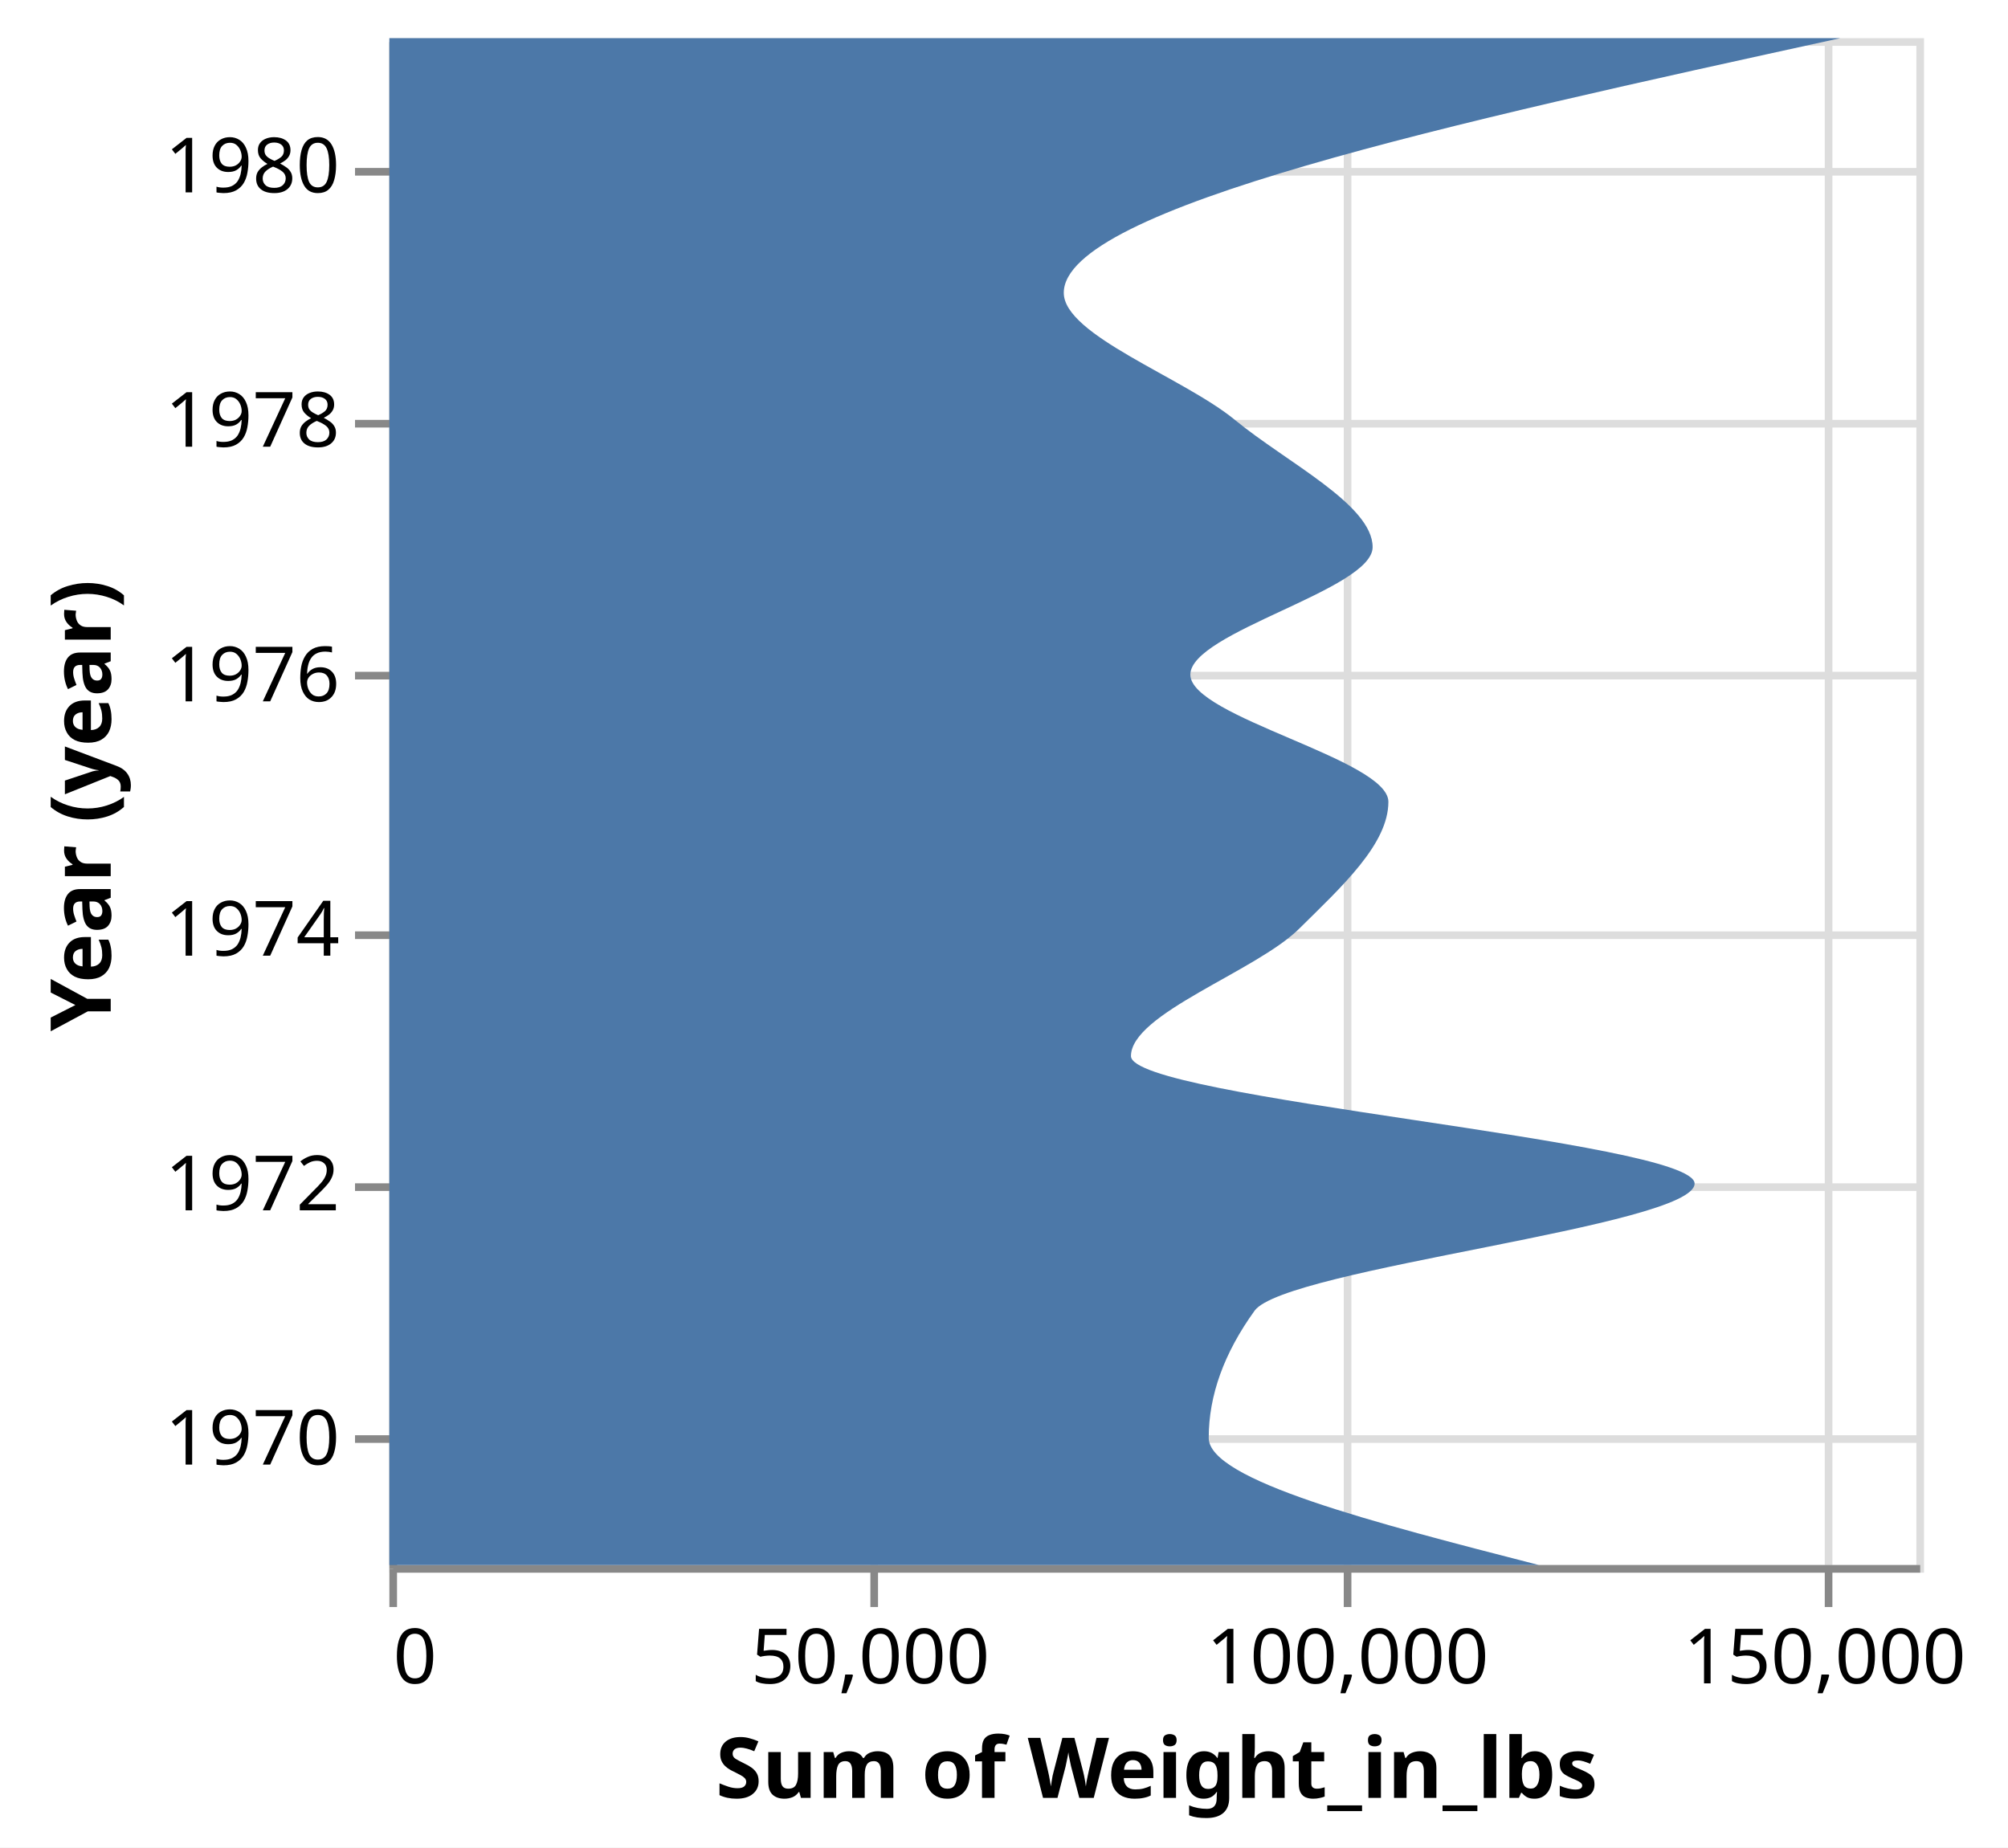
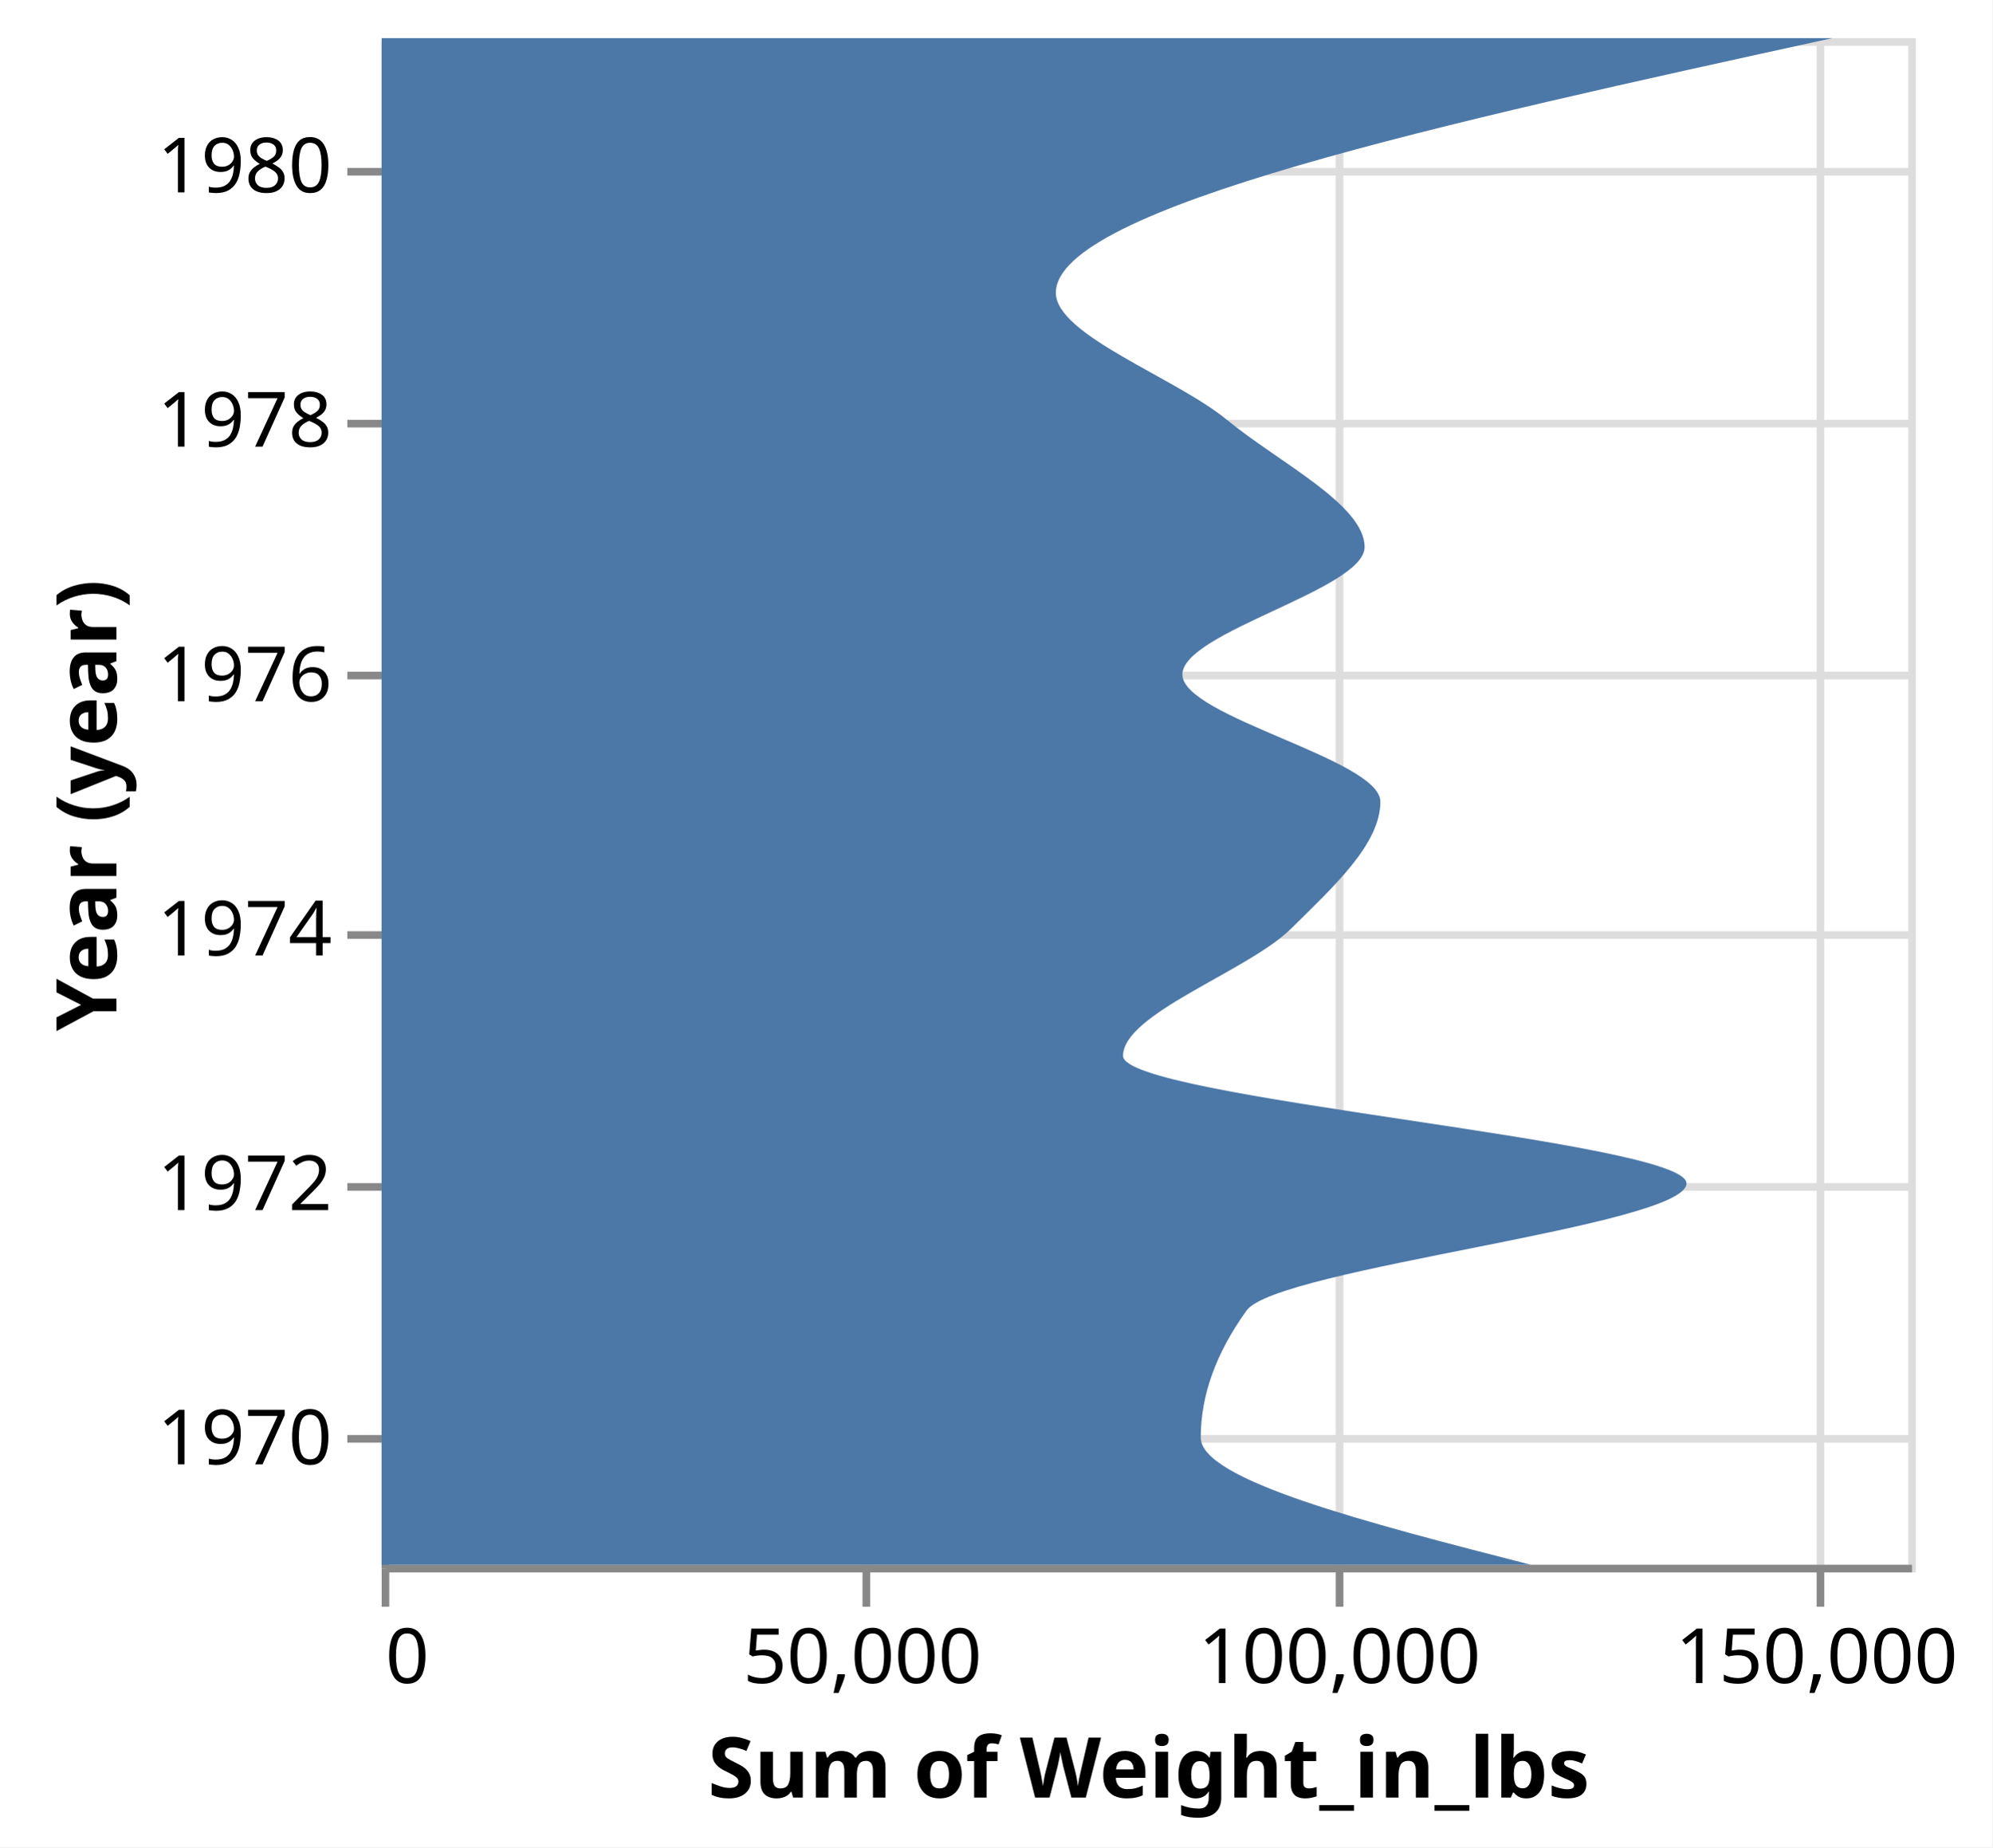
- <svg xmlns="http://www.w3.org/2000/svg" class="marks" width="263" height="242" viewBox="0 0 263 242" version="1.1">
-   <rect width="263" height="242" style="fill: white;" />
-   <g transform="translate(51,5)">
+ <svg xmlns="http://www.w3.org/2000/svg" class="marks" width="261" height="242" viewBox="0 0 261 242" version="1.1">
+   <rect width="261" height="242" style="fill: white;" />
+   <g transform="translate(50,5)">
    <g class="mark-group role-frame root">
      <g transform="translate(0,0)">
        <path class="background" d="M0.5,0.5h200v200h-200Z" style="fill: none; stroke: #ddd;" />
        <g>
          <g class="mark-group role-axis">
            <g transform="translate(0.5,200.5)">
              <path class="background" d="M0,0h0v0h0Z" style="pointer-events: none; fill: none;" />
              <g>
                <g class="mark-rule role-axis-grid" style="pointer-events: none;">
                  <line transform="translate(0,-200)" x2="0" y2="200" style="fill: none; stroke: #ddd; stroke-width: 1; opacity: 1;" />
                  <line transform="translate(63,-200)" x2="0" y2="200" style="fill: none; stroke: #ddd; stroke-width: 1; opacity: 1;" />
                  <line transform="translate(125,-200)" x2="0" y2="200" style="fill: none; stroke: #ddd; stroke-width: 1; opacity: 1;" />
                  <line transform="translate(188,-200)" x2="0" y2="200" style="fill: none; stroke: #ddd; stroke-width: 1; opacity: 1;" />
                </g>
              </g>
            </g>
          </g>
          <g class="mark-group role-axis">
            <g transform="translate(0.5,0.5)">
              <path class="background" d="M0,0h0v0h0Z" style="pointer-events: none; fill: none;" />
              <g>
                <g class="mark-rule role-axis-grid" style="pointer-events: none;">
                  <line transform="translate(0,183)" x2="200" y2="0" style="fill: none; stroke: #ddd; stroke-width: 1; opacity: 1;" />
                  <line transform="translate(0,150)" x2="200" y2="0" style="fill: none; stroke: #ddd; stroke-width: 1; opacity: 1;" />
                  <line transform="translate(0,117)" x2="200" y2="0" style="fill: none; stroke: #ddd; stroke-width: 1; opacity: 1;" />
                  <line transform="translate(0,83)" x2="200" y2="0" style="fill: none; stroke: #ddd; stroke-width: 1; opacity: 1;" />
                  <line transform="translate(0,50)" x2="200" y2="0" style="fill: none; stroke: #ddd; stroke-width: 1; opacity: 1;" />
                  <line transform="translate(0,17)" x2="200" y2="0" style="fill: none; stroke: #ddd; stroke-width: 1; opacity: 1;" />
                </g>
              </g>
            </g>
          </g>
          <g class="mark-group role-axis">
            <g transform="translate(0.5,200.5)">
              <path class="background" d="M0,0h0v0h0Z" style="pointer-events: none; fill: none;" />
              <g>
                <g class="mark-rule role-axis-tick" style="pointer-events: none;">
                  <line transform="translate(0,0)" x2="0" y2="5" style="fill: none; stroke: #888; stroke-width: 1; opacity: 1;" />
                  <line transform="translate(63,0)" x2="0" y2="5" style="fill: none; stroke: #888; stroke-width: 1; opacity: 1;" />
                  <line transform="translate(125,0)" x2="0" y2="5" style="fill: none; stroke: #888; stroke-width: 1; opacity: 1;" />
                  <line transform="translate(188,0)" x2="0" y2="5" style="fill: none; stroke: #888; stroke-width: 1; opacity: 1;" />
                </g>
                <g class="mark-text role-axis-label" style="pointer-events: none;">
                  <text text-anchor="start" transform="translate(0,15)" style="font-family: sans-serif; font-size: 10px; fill: #000; opacity: 1;">0</text>
                  <text text-anchor="middle" transform="translate(62.5,15)" style="font-family: sans-serif; font-size: 10px; fill: #000; opacity: 1;">50,000</text>
                  <text text-anchor="middle" transform="translate(125,15)" style="font-family: sans-serif; font-size: 10px; fill: #000; opacity: 1;">100,000</text>
                  <text text-anchor="middle" transform="translate(187.5,15)" style="font-family: sans-serif; font-size: 10px; fill: #000; opacity: 1;">150,000</text>
                </g>
                <g class="mark-rule role-axis-domain" style="pointer-events: none;">
                  <line transform="translate(0,0)" x2="200" y2="0" style="fill: none; stroke: #888; stroke-width: 1; opacity: 1;" />
                </g>
                <g class="mark-text role-axis-title" style="pointer-events: none;">
                  <text text-anchor="middle" transform="translate(100,30)" style="font-family: sans-serif; font-size: 11px; font-weight: bold; fill: #000; opacity: 1;">Sum of Weight_in_lbs</text>
                </g>
              </g>
            </g>
          </g>
          <g class="mark-group role-axis">
            <g transform="translate(0.5,0.5)">
              <path class="background" d="M0,0h0v0h0Z" style="pointer-events: none; fill: none;" />
              <g>
                <g class="mark-rule role-axis-tick" style="pointer-events: none;">
                  <line transform="translate(0,183)" x2="-5" y2="0" style="fill: none; stroke: #888; stroke-width: 1; opacity: 1;" />
                  <line transform="translate(0,150)" x2="-5" y2="0" style="fill: none; stroke: #888; stroke-width: 1; opacity: 1;" />
                  <line transform="translate(0,117)" x2="-5" y2="0" style="fill: none; stroke: #888; stroke-width: 1; opacity: 1;" />
                  <line transform="translate(0,83)" x2="-5" y2="0" style="fill: none; stroke: #888; stroke-width: 1; opacity: 1;" />
                  <line transform="translate(0,50)" x2="-5" y2="0" style="fill: none; stroke: #888; stroke-width: 1; opacity: 1;" />
                  <line transform="translate(0,17)" x2="-5" y2="0" style="fill: none; stroke: #888; stroke-width: 1; opacity: 1;" />
                </g>
                <g class="mark-text role-axis-label" style="pointer-events: none;">
                  <text text-anchor="end" transform="translate(-7,186.3447)" style="font-family: sans-serif; font-size: 10px; fill: #000; opacity: 1;">1970</text>
                  <text text-anchor="end" transform="translate(-7,153.0342)" style="font-family: sans-serif; font-size: 10px; fill: #000; opacity: 1;">1972</text>
                  <text text-anchor="end" transform="translate(-7,119.6781)" style="font-family: sans-serif; font-size: 10px; fill: #000; opacity: 1;">1974</text>
                  <text text-anchor="end" transform="translate(-7,86.36756)" style="font-family: sans-serif; font-size: 10px; fill: #000; opacity: 1;">1976</text>
                  <text text-anchor="end" transform="translate(-7,53.01141)" style="font-family: sans-serif; font-size: 10px; fill: #000; opacity: 1;">1978</text>
                  <text text-anchor="end" transform="translate(-7,19.70089)" style="font-family: sans-serif; font-size: 10px; fill: #000; opacity: 1;">1980</text>
                </g>
                <g class="mark-rule role-axis-domain" style="pointer-events: none;">
                  <line transform="translate(0,200)" x2="0" y2="-200" style="fill: none; stroke: #888; stroke-width: 1; opacity: 1;" />
                </g>
                <g class="mark-text role-axis-title" style="pointer-events: none;">
-                   <text text-anchor="middle" transform="translate(-35,100) rotate(-90) translate(0,-2)" style="font-family: sans-serif; font-size: 11px; font-weight: bold; fill: #000; opacity: 1;">Year (year)</text>
+                   <text text-anchor="middle" transform="translate(-33.24609,100) rotate(-90) translate(0,-2)" style="font-family: sans-serif; font-size: 11px; font-weight: bold; fill: #000; opacity: 1;">Year (year)</text>
                </g>
              </g>
            </g>
          </g>
          <g class="mark-area role-mark marks">
            <path d="M150.558,200C128.935,194.448,107.313,188.896,107.313,183.345C107.313,177.793,109.315,172.241,113.32,166.689C117.325,161.138,170.951,155.586,170.951,150.034C170.951,144.467,97.13,138.9,97.13,133.333C97.13,127.782,113.511,122.23,119.13,116.678C124.749,111.126,130.846,105.575,130.846,100.023C130.846,94.471,104.907,88.919,104.907,83.368C104.907,77.801,128.781,72.234,128.781,66.667C128.781,61.115,117.498,55.563,110.756,50.011C104.014,44.46,88.329,38.908,88.329,33.356C88.329,22.237,139.18,11.119,190.031,0L0,0C0,11.119,0,22.237,0,33.356C0,38.908,0,44.46,0,50.011C0,55.563,0,61.115,0,66.667C0,72.234,0,77.801,0,83.368C0,88.919,0,94.471,0,100.023C0,105.575,0,111.126,0,116.678C0,122.23,0,127.782,0,133.333C0,138.9,0,144.467,0,150.034C0,155.586,0,161.138,0,166.689C0,172.241,0,177.793,0,183.345C0,188.896,0,194.448,0,200Z" style="fill: #4c78a8;" />
          </g>
        </g>
      </g>
    </g>
  </g>
</svg>
